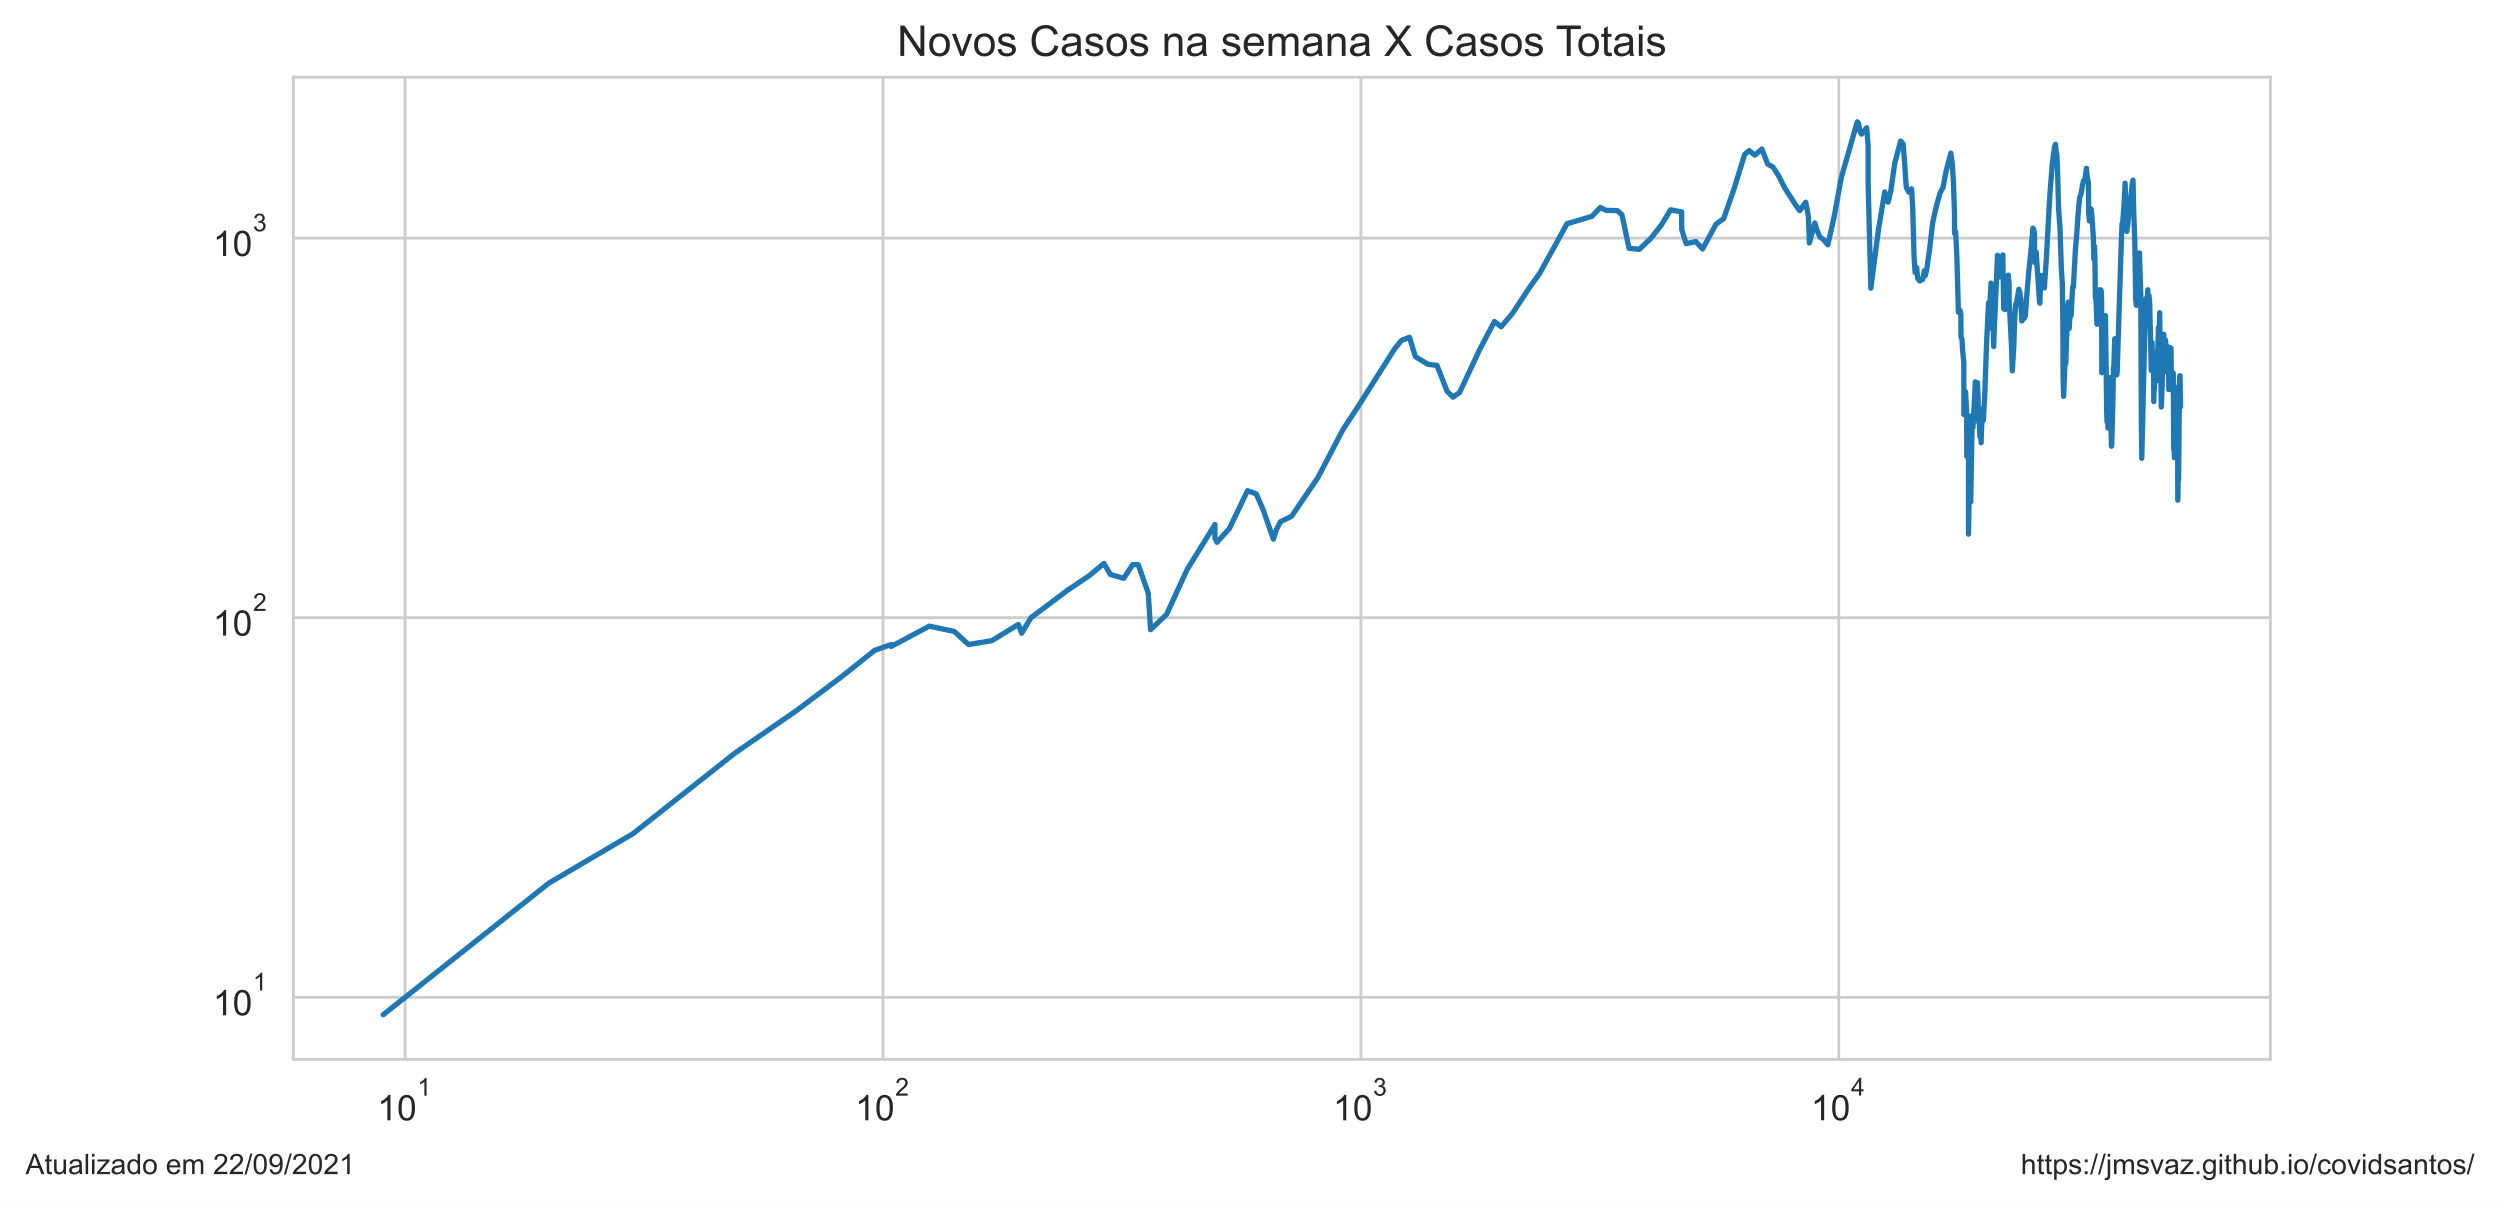
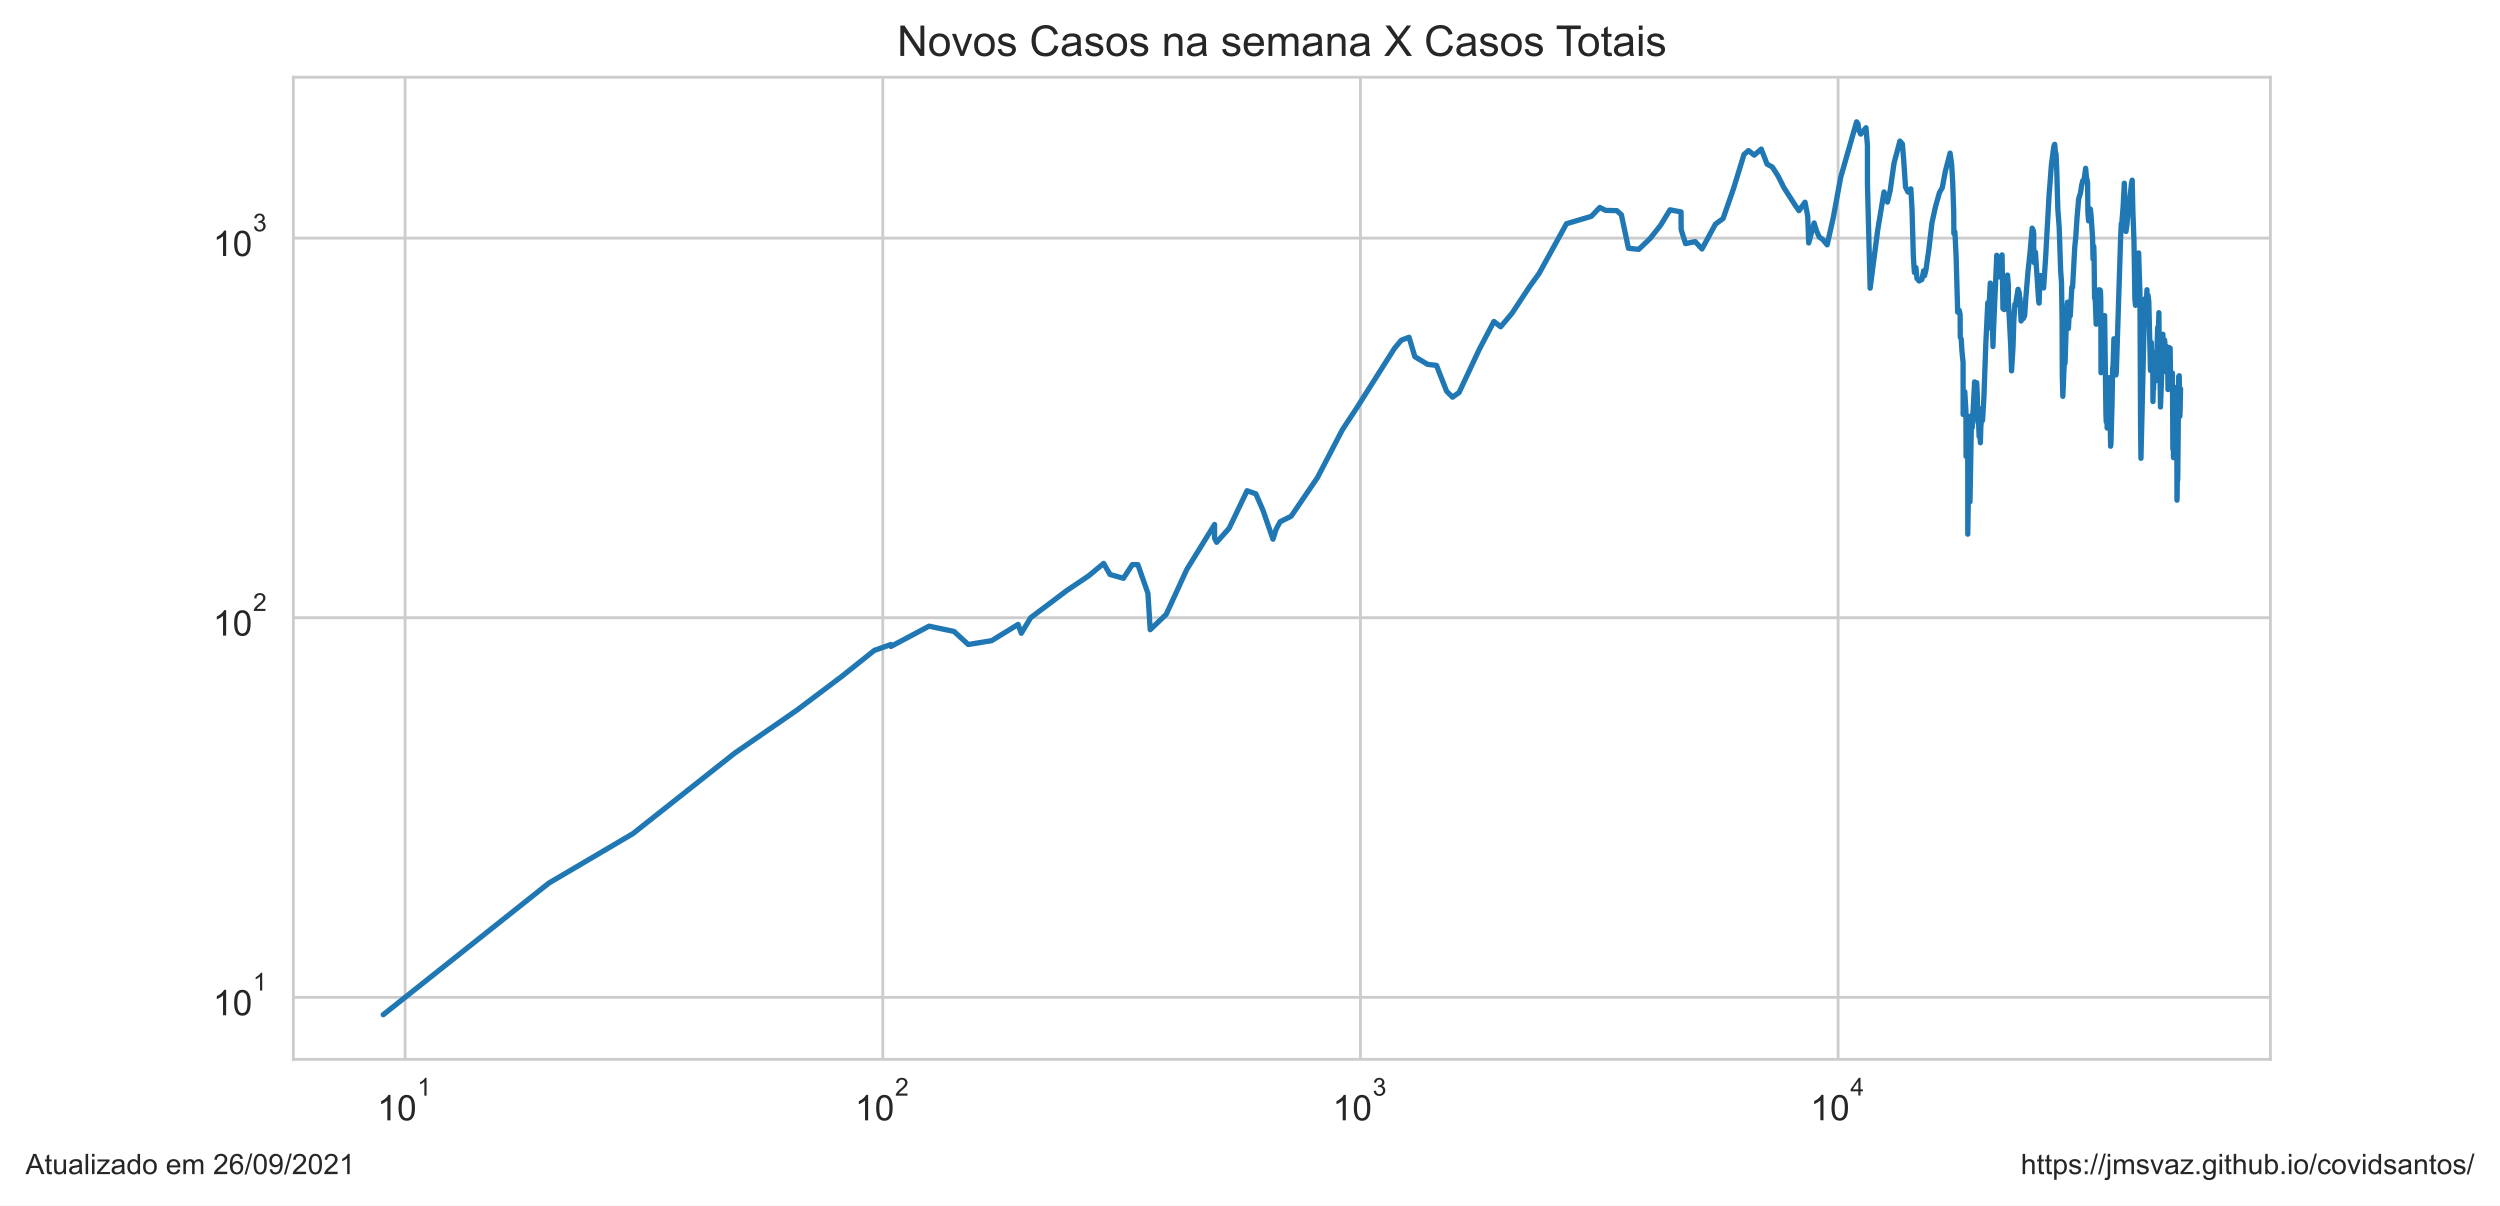
<svg xmlns="http://www.w3.org/2000/svg" xmlns:xlink="http://www.w3.org/1999/xlink" height="340.273pt" version="1.1" viewBox="0 0 705.6 340.273" width="705.6pt">
  <defs>
    <style type="text/css">*{stroke-linecap:butt;stroke-linejoin:round;}</style>
  </defs>
  <g id="figure_1">
    <g id="patch_1">
      <path d="M 0 340.273  L 705.6 340.273  L 705.6 0  L 0 0  z " style="fill:#ffffff;" />
    </g>
    <g id="axes_1">
      <g id="patch_2">
        <path d="M 82.8 298.989  L 640.8 298.989  L 640.8 21.789  L 82.8 21.789  z " style="fill:#ffffff;" />
      </g>
      <g id="matplotlib.axis_1">
        <g id="xtick_1">
          <g id="line2d_1">
-             <path clip-path="url(#p7085131cb2)" d="M 114.335 298.989  L 114.335 21.789  " style="fill:none;stroke:#cccccc;stroke-linecap:round;stroke-width:0.8;" />
+             <path clip-path="url(#paebc7d5186)" d="M 114.333 298.989  L 114.333 21.789  " style="fill:none;stroke:#cccccc;stroke-linecap:round;stroke-width:0.8;" />
          </g>
          <g id="text_1">
-             <g style="fill:#262626;" transform="translate(106.4854 316.3019)scale(0.1 -0.1)">
+             <g style="fill:#262626;" transform="translate(106.4825 316.3019)scale(0.1 -0.1)">
              <defs>
                <path d="M 2384 0  L 1822 0  L 1822 3584  Q 1619 3391 1289 3197  Q 959 3003 697 2906  L 697 3450  Q 1169 3672 1522 3987  Q 1875 4303 2022 4600  L 2384 4600  L 2384 0  z " id="ArialMT-31" transform="scale(0.015625)" />
                <path d="M 266 2259  Q 266 3072 433 3567  Q 600 4063 929 4331  Q 1259 4600 1759 4600  Q 2128 4600 2406 4451  Q 2684 4303 2865 4023  Q 3047 3744 3150 3342  Q 3253 2941 3253 2259  Q 3253 1453 3087 958  Q 2922 463 2592 192  Q 2263 -78 1759 -78  Q 1097 -78 719 397  Q 266 969 266 2259  z M 844 2259  Q 844 1131 1108 757  Q 1372 384 1759 384  Q 2147 384 2411 759  Q 2675 1134 2675 2259  Q 2675 3391 2411 3762  Q 2147 4134 1753 4134  Q 1366 4134 1134 3806  Q 844 3388 844 2259  z " id="ArialMT-30" transform="scale(0.015625)" />
              </defs>
              <use transform="translate(0 0.99375)" xlink:href="#ArialMT-31" />
              <use transform="translate(55.61523 0.99375)" xlink:href="#ArialMT-30" />
              <use transform="translate(112.9728 70.6875)scale(0.7)" xlink:href="#ArialMT-31" />
            </g>
          </g>
        </g>
        <g id="xtick_2">
          <g id="line2d_2">
-             <path clip-path="url(#p7085131cb2)" d="M 249.216 298.989  L 249.216 21.789  " style="fill:none;stroke:#cccccc;stroke-linecap:round;stroke-width:0.8;" />
+             <path clip-path="url(#paebc7d5186)" d="M 249.15 298.989  L 249.15 21.789  " style="fill:none;stroke:#cccccc;stroke-linecap:round;stroke-width:0.8;" />
          </g>
          <g id="text_2">
-             <g style="fill:#262626;" transform="translate(241.3658 316.3019)scale(0.1 -0.1)">
+             <g style="fill:#262626;" transform="translate(241.3001 316.3019)scale(0.1 -0.1)">
              <defs>
                <path d="M 3222 541  L 3222 0  L 194 0  Q 188 203 259 391  Q 375 700 629 1000  Q 884 1300 1366 1694  Q 2113 2306 2375 2664  Q 2638 3022 2638 3341  Q 2638 3675 2398 3904  Q 2159 4134 1775 4134  Q 1369 4134 1125 3890  Q 881 3647 878 3216  L 300 3275  Q 359 3922 746 4261  Q 1134 4600 1788 4600  Q 2447 4600 2831 4234  Q 3216 3869 3216 3328  Q 3216 3053 3103 2787  Q 2991 2522 2730 2228  Q 2469 1934 1863 1422  Q 1356 997 1212 845  Q 1069 694 975 541  L 3222 541  z " id="ArialMT-32" transform="scale(0.015625)" />
              </defs>
              <use transform="translate(0 0.99375)" xlink:href="#ArialMT-31" />
              <use transform="translate(55.61523 0.99375)" xlink:href="#ArialMT-30" />
              <use transform="translate(112.9728 70.6875)scale(0.7)" xlink:href="#ArialMT-32" />
            </g>
          </g>
        </g>
        <g id="xtick_3">
          <g id="line2d_3">
-             <path clip-path="url(#p7085131cb2)" d="M 384.096 298.989  L 384.096 21.789  " style="fill:none;stroke:#cccccc;stroke-linecap:round;stroke-width:0.8;" />
+             <path clip-path="url(#paebc7d5186)" d="M 383.968 298.989  L 383.968 21.789  " style="fill:none;stroke:#cccccc;stroke-linecap:round;stroke-width:0.8;" />
          </g>
          <g id="text_3">
-             <g style="fill:#262626;" transform="translate(376.2462 316.3019)scale(0.1 -0.1)">
+             <g style="fill:#262626;" transform="translate(376.1176 316.3019)scale(0.1 -0.1)">
              <defs>
                <path d="M 269 1209  L 831 1284  Q 928 806 1161 595  Q 1394 384 1728 384  Q 2125 384 2398 659  Q 2672 934 2672 1341  Q 2672 1728 2419 1979  Q 2166 2231 1775 2231  Q 1616 2231 1378 2169  L 1441 2663  Q 1497 2656 1531 2656  Q 1891 2656 2178 2843  Q 2466 3031 2466 3422  Q 2466 3731 2256 3934  Q 2047 4138 1716 4138  Q 1388 4138 1169 3931  Q 950 3725 888 3313  L 325 3413  Q 428 3978 793 4289  Q 1159 4600 1703 4600  Q 2078 4600 2393 4439  Q 2709 4278 2876 4000  Q 3044 3722 3044 3409  Q 3044 3113 2884 2869  Q 2725 2625 2413 2481  Q 2819 2388 3044 2092  Q 3269 1797 3269 1353  Q 3269 753 2831 336  Q 2394 -81 1725 -81  Q 1122 -81 723 278  Q 325 638 269 1209  z " id="ArialMT-33" transform="scale(0.015625)" />
              </defs>
              <use transform="translate(0 0.99375)" xlink:href="#ArialMT-31" />
              <use transform="translate(55.61523 0.99375)" xlink:href="#ArialMT-30" />
              <use transform="translate(112.9728 70.6875)scale(0.7)" xlink:href="#ArialMT-33" />
            </g>
          </g>
        </g>
        <g id="xtick_4">
          <g id="line2d_4">
-             <path clip-path="url(#p7085131cb2)" d="M 518.977 298.989  L 518.977 21.789  " style="fill:none;stroke:#cccccc;stroke-linecap:round;stroke-width:0.8;" />
+             <path clip-path="url(#paebc7d5186)" d="M 518.785 298.989  L 518.785 21.789  " style="fill:none;stroke:#cccccc;stroke-linecap:round;stroke-width:0.8;" />
          </g>
          <g id="text_4">
-             <g style="fill:#262626;" transform="translate(511.1266 316.2019)scale(0.1 -0.1)">
+             <g style="fill:#262626;" transform="translate(510.9351 316.2019)scale(0.1 -0.1)">
              <defs>
                <path d="M 2069 0  L 2069 1097  L 81 1097  L 81 1613  L 2172 4581  L 2631 4581  L 2631 1613  L 3250 1613  L 3250 1097  L 2631 1097  L 2631 0  L 2069 0  z M 2069 1613  L 2069 3678  L 634 1613  L 2069 1613  z " id="ArialMT-34" transform="scale(0.015625)" />
              </defs>
              <use transform="translate(0 0.201563)" xlink:href="#ArialMT-31" />
              <use transform="translate(55.61523 0.201563)" xlink:href="#ArialMT-30" />
              <use transform="translate(112.9728 69.89531)scale(0.7)" xlink:href="#ArialMT-34" />
            </g>
          </g>
        </g>
        <g id="xtick_5" />
        <g id="xtick_6" />
        <g id="xtick_7" />
        <g id="xtick_8" />
        <g id="xtick_9" />
        <g id="xtick_10" />
        <g id="xtick_11" />
        <g id="xtick_12" />
        <g id="xtick_13" />
        <g id="xtick_14" />
        <g id="xtick_15" />
        <g id="xtick_16" />
        <g id="xtick_17" />
        <g id="xtick_18" />
        <g id="xtick_19" />
        <g id="xtick_20" />
        <g id="xtick_21" />
        <g id="xtick_22" />
        <g id="xtick_23" />
        <g id="xtick_24" />
        <g id="xtick_25" />
        <g id="xtick_26" />
        <g id="xtick_27" />
        <g id="xtick_28" />
        <g id="xtick_29" />
        <g id="xtick_30" />
        <g id="xtick_31" />
        <g id="xtick_32" />
        <g id="xtick_33" />
        <g id="xtick_34" />
        <g id="xtick_35" />
        <g id="xtick_36" />
        <g id="xtick_37" />
        <g id="xtick_38" />
        <g id="xtick_39" />
      </g>
      <g id="matplotlib.axis_2">
        <g id="ytick_1">
          <g id="line2d_5">
-             <path clip-path="url(#p7085131cb2)" d="M 82.8 281.487  L 640.8 281.487  " style="fill:none;stroke:#cccccc;stroke-linecap:round;stroke-width:0.8;" />
+             <path clip-path="url(#paebc7d5186)" d="M 82.8 281.487  L 640.8 281.487  " style="fill:none;stroke:#cccccc;stroke-linecap:round;stroke-width:0.8;" />
          </g>
          <g id="text_5">
            <g style="fill:#262626;" transform="translate(60.1 286.643)scale(0.1 -0.1)">
              <use transform="translate(0 0.99375)" xlink:href="#ArialMT-31" />
              <use transform="translate(55.61523 0.99375)" xlink:href="#ArialMT-30" />
              <use transform="translate(112.9728 70.6875)scale(0.7)" xlink:href="#ArialMT-31" />
            </g>
          </g>
        </g>
        <g id="ytick_2">
          <g id="line2d_6">
-             <path clip-path="url(#p7085131cb2)" d="M 82.8 174.342  L 640.8 174.342  " style="fill:none;stroke:#cccccc;stroke-linecap:round;stroke-width:0.8;" />
+             <path clip-path="url(#paebc7d5186)" d="M 82.8 174.342  L 640.8 174.342  " style="fill:none;stroke:#cccccc;stroke-linecap:round;stroke-width:0.8;" />
          </g>
          <g id="text_6">
            <g style="fill:#262626;" transform="translate(60.1 179.4987)scale(0.1 -0.1)">
              <use transform="translate(0 0.99375)" xlink:href="#ArialMT-31" />
              <use transform="translate(55.61523 0.99375)" xlink:href="#ArialMT-30" />
              <use transform="translate(112.9728 70.6875)scale(0.7)" xlink:href="#ArialMT-32" />
            </g>
          </g>
        </g>
        <g id="ytick_3">
          <g id="line2d_7">
-             <path clip-path="url(#p7085131cb2)" d="M 82.8 67.198  L 640.8 67.198  " style="fill:none;stroke:#cccccc;stroke-linecap:round;stroke-width:0.8;" />
+             <path clip-path="url(#paebc7d5186)" d="M 82.8 67.198  L 640.8 67.198  " style="fill:none;stroke:#cccccc;stroke-linecap:round;stroke-width:0.8;" />
          </g>
          <g id="text_7">
            <g style="fill:#262626;" transform="translate(60.1 72.35434)scale(0.1 -0.1)">
              <use transform="translate(0 0.99375)" xlink:href="#ArialMT-31" />
              <use transform="translate(55.61523 0.99375)" xlink:href="#ArialMT-30" />
              <use transform="translate(112.9728 70.6875)scale(0.7)" xlink:href="#ArialMT-33" />
            </g>
          </g>
        </g>
        <g id="ytick_4" />
        <g id="ytick_5" />
        <g id="ytick_6" />
        <g id="ytick_7" />
        <g id="ytick_8" />
        <g id="ytick_9" />
        <g id="ytick_10" />
        <g id="ytick_11" />
        <g id="ytick_12" />
        <g id="ytick_13" />
        <g id="ytick_14" />
        <g id="ytick_15" />
        <g id="ytick_16" />
        <g id="ytick_17" />
        <g id="ytick_18" />
        <g id="ytick_19" />
        <g id="ytick_20" />
        <g id="ytick_21" />
        <g id="ytick_22" />
        <g id="ytick_23" />
      </g>
      <g id="line2d_8">
-         <path clip-path="url(#p7085131cb2)" d="M 108.164 286.389  L 154.938 249.233  L 178.69 235.269  L 207.429 212.544  L 224.876 200.499  L 237.591 190.939  L 246.825 183.577  L 251.513 181.905  L 251.513 182.455  L 262.287 176.729  L 269.343 178.222  L 273.356 181.905  L 279.953 180.823  L 287.428 176.242  L 288.336 178.731  L 290.979 174.342  L 301.227 166.641  L 307.398 162.493  L 311.584 159.019  L 313.375 162.134  L 317.167 163.22  L 319.683 159.355  L 321.245 159.355  L 324.087 167.436  L 324.736 177.719  L 329.238 173.421  L 335.066 160.724  L 342.904 148.037  L 342.904 151.894  L 343.493 153.057  L 347.017 149.107  L 352.086 138.508  L 354.562 139.377  L 356.564 143.988  L 359.4 152.182  L 360.286 149.378  L 361.419 147.251  L 364.527 145.716  L 371.969 134.783  L 379.021 121.248  L 382.973 115.258  L 393.692 98.348  L 395.6 96.043  L 397.82 95.186  L 399.465 100.678  L 403.048 102.829  L 405.578 103.13  L 408.43 110.42  L 410.107 112.1  L 411.957 110.775  L 417.642 98.622  L 421.787 90.736  L 423.695 92.226  L 426.912 88.403  L 431.858 80.896  L 434.543 77.176  L 442.279 63.145  L 449.303 61.06  L 451.679 58.559  L 453.319 59.378  L 456.484 59.457  L 457.781 60.614  L 459.778 70.077  L 462.697 70.375  L 465.914 67.291  L 468.881 63.531  L 471.508 59.221  L 474.624 59.813  L 474.662 64.795  L 475.897 68.76  L 478.619 68.186  L 480.536 70.276  L 484.328 63.274  L 486.499 61.676  L 489.443 53.234  L 492.412 43.587  L 493.679 42.507  L 495.298 43.783  L 497.274 42.071  L 498.922 46.327  L 500.405 47.137  L 502.078 49.78  L 503.735 53.062  L 506.821 57.869  L 507.935 59.457  L 509.635 57.076  L 510.393 60.979  L 510.684 68.567  L 512.203 62.933  L 512.811 64.928  L 513.658 66.92  L 514.568 67.525  L 515.886 69.098  L 517.596 61.511  L 519.704 50.069  L 524.196 34.389  L 524.576 34.898  L 524.846 36.796  L 525.374 37.848  L 526.852 36.051  L 527.26 41.105  L 527.26 51.741  L 528.023 81.335  L 530.162 64.928  L 531.94 54.174  L 532.899 57.039  L 533.675 53.823  L 534.767 46.061  L 536.43 39.821  L 537.13 40.629  L 537.49 44.951  L 538.013 52.788  L 538.707 54.209  L 539.517 53.303  L 539.855 59.182  L 540.214 72.152  L 540.519 76.889  L 540.956 75.533  L 541.237 78.581  L 541.846 79.3  L 542.642 78.879  L 543.125 76.432  L 543.373 77.815  L 543.761 76.319  L 544.588 70.525  L 545.47 62.933  L 546.442 58.482  L 547.575 54.42  L 548.396 52.959  L 549.241 48.424  L 550.602 43.224  L 551.03 46.357  L 551.348 51.674  L 551.627 60.012  L 551.664 65.913  L 551.965 65.463  L 552.297 72.204  L 552.74 88.11  L 553.176 87.603  L 553.431 88.772  L 553.473 95.186  L 553.745 95.699  L 553.946 99.081  L 554.267 102.331  L 554.286 116.989  L 554.536 116.989  L 554.74 110.538  L 555.067 115.916  L 555.114 128.819  L 555.37 117.261  L 555.586 128.47  L 555.589 150.759  L 555.868 133.605  L 556.216 141.626  L 556.216 141.626  L 556.649 117.261  L 556.849 120.657  L 557.477 108.573  L 557.499 107.787  L 557.499 114.997  L 557.898 108.686  L 558.112 108.01  L 558.291 111.856  L 558.342 118.226  L 558.483 118.226  L 558.483 119.212  L 558.545 116.315  L 558.795 123.222  L 559.044 121.248  L 559.15 124.96  L 559.289 120.364  L 559.468 118.365  L 559.597 115.258  L 559.77 118.646  L 560.168 111.735  L 560.685 97.005  L 561.246 85.418  L 561.266 92.706  L 561.95 79.907  L 562.217 82.549  L 562.479 88.403  L 562.702 97.806  L 562.824 94.012  L 562.824 94.012  L 563.775 72.049  L 564.172 77.292  L 564.388 78.167  L 564.706 76.774  L 565.274 71.946  L 565.274 71.946  L 565.526 87.1  L 565.901 87.387  L 566.388 80.337  L 566.811 77.64  L 567.046 80.337  L 567.054 85.144  L 567.062 84.939  L 567.726 97.716  L 567.957 104.666  L 568.36 98.076  L 568.619 90.046  L 568.907 85.833  L 569.156 85.556  L 569.789 81.651  L 570.14 82.678  L 570.218 86.252  L 570.338 84.129  L 570.642 90.582  L 571.007 89.895  L 571.281 89.895  L 571.649 89.068  L 572.027 83.596  L 572.583 76.774  L 573.173 71.281  L 573.774 64.399  L 574.093 65.061  L 574.216 65.958  L 574.216 69.978  L 574.364 74.162  L 574.698 71.179  L 575.625 85.212  L 575.734 85.556  L 575.849 82.098  L 576.15 77.756  L 576.379 80.337  L 576.732 79.846  L 577.005 81.272  L 577.559 72.988  L 578.553 55.026  L 579.21 46.536  L 579.872 41.398  L 580.139 40.734  L 580.314 42.781  L 580.519 43.475  L 580.722 48.083  L 581.023 59.065  L 581.404 64.18  L 581.814 76.206  L 582.062 79.785  L 582.227 91.046  L 582.277 105.825  L 582.434 111.856  L 582.88 101.254  L 582.984 102.729  L 583.059 102.43  L 583.551 87.387  L 583.763 85.281  L 583.856 91.279  L 584.006 92.706  L 584.32 87.243  L 584.531 89.143  L 584.979 81.021  L 585.184 81.084  L 585.808 69.683  L 586.098 66.781  L 586.467 61.142  L 586.912 56.076  L 587.424 54.456  L 587.729 52.38  L 588.083 50.947  L 588.4 51.013  L 588.875 47.501  L 589.093 49.876  L 589.426 51.575  L 589.511 60.012  L 589.706 62.342  L 590.192 58.987  L 590.416 60.897  L 590.838 67.152  L 590.957 73.094  L 591.16 69.487  L 591.259 72.152  L 591.389 84.062  L 591.594 84.6  L 591.848 91.514  L 592.003 89.743  L 592.483 82.162  L 592.62 81.779  L 592.803 82.484  L 592.953 81.842  L 593.059 82.162  L 593.149 84.667  L 593.216 105.189  L 593.783 91.357  L 593.928 91.514  L 594.154 89.895  L 594.157 91.671  L 594.238 89.068  L 594.603 116.718  L 594.684 119.069  L 594.748 113.969  L 594.806 115.783  L 594.875 116.182  L 594.947 120.804  L 595.043 116.853  L 595.136 118.505  L 595.481 107.234  L 595.559 106.578  L 595.928 125.936  L 596.01 125.445  L 596.324 114.224  L 596.507 103.738  L 596.571 104.666  L 596.858 95.613  L 596.942 101.546  L 597.101 99.452  L 597.43 105.825  L 597.542 104.979  L 597.698 100.202  L 598.733 67.713  L 598.936 63.103  L 599.086 63.018  L 599.467 58.213  L 599.792 51.708  L 600.275 65.328  L 600.539 63.359  L 601.117 56.74  L 601.277 57.188  L 601.812 51.741  L 602.024 50.849  L 602.219 59.853  L 602.52 67.901  L 602.785 84.532  L 602.96 86.182  L 603.137 81.335  L 603.219 82.939  L 603.834 71.382  L 604.208 82.678  L 604.381 119.929  L 604.495 129.347  L 605.483 87.315  L 605.682 84.263  L 605.985 85.903  L 606.19 81.779  L 606.289 90.428  L 606.497 83.332  L 606.713 85.212  L 607.182 104.562  L 607.404 96.653  L 607.455 100.202  L 607.55 99.081  L 607.731 101.937  L 607.816 100.392  L 607.882 113.337  L 607.972 109.603  L 608.064 109.835  L 608.171 104.666  L 608.222 104.77  L 608.301 104.874  L 608.572 102.331  L 608.672 101.643  L 608.757 107.454  L 609.207 92.465  L 609.335 97.093  L 609.556 88.257  L 609.619 94.68  L 609.729 94.428  L 609.884 105.294  L 610.002 114.867  L 610.236 108.8  L 610.311 106.905  L 610.471 97.27  L 610.505 99.173  L 610.689 94.345  L 610.76 97.986  L 610.88 97.181  L 610.949 97.537  L 611.021 104.354  L 611.163 95.957  L 611.243 96.653  L 611.333 102.232  L 611.42 104.874  L 611.649 97.716  L 611.791 103.943  L 611.826 103.534  L 612.018 99.732  L 612.128 109.952  L 612.441 98.076  L 612.491 102.035  L 612.681 100.392  L 612.737 98.257  L 612.853 107.014  L 613.083 108.122  L 613.185 106.687  L 613.213 109.372  L 613.286 108.347  L 613.371 105.294  L 613.466 119.212  L 613.51 126.766  L 613.592 119.64  L 613.633 123.533  L 613.679 129.17  L 613.72 124.639  L 613.789 118.646  L 613.792 126.432  L 613.862 122.759  L 613.918 126.266  L 614.11 113.212  L 614.133 115.127  L 614.18 117.672  L 614.259 109.372  L 614.304 111.978  L 614.355 112.345  L 614.43 115.127  L 614.49 121.696  L 614.547 120.364  L 614.618 121.248  L 614.664 141.167  L 614.705 140.264  L 614.756 134.982  L 614.809 135.788  L 614.883 135.182  L 615.156 106.254  L 615.188 107.124  L 615.22 108.914  L 615.302 106.039  L 615.436 114.867  L 615.436 114.867  " style="fill:none;stroke:#1f77b4;stroke-linecap:round;stroke-width:1.5;" />
+         <path clip-path="url(#paebc7d5186)" d="M 108.164 286.389  L 154.917 249.233  L 178.657 235.269  L 207.383 212.544  L 224.821 200.499  L 237.531 190.939  L 246.76 183.577  L 251.446 181.905  L 251.446 182.455  L 262.215 176.729  L 269.267 178.222  L 273.279 181.905  L 279.873 180.823  L 287.344 176.242  L 288.252 178.731  L 290.894 174.342  L 301.137 166.641  L 307.305 162.493  L 311.489 159.019  L 313.279 162.134  L 317.07 163.22  L 319.585 159.355  L 321.146 159.355  L 323.987 167.436  L 324.635 177.719  L 329.135 173.421  L 334.96 160.724  L 342.795 148.037  L 342.795 151.894  L 343.383 153.057  L 346.906 149.107  L 351.972 138.508  L 354.448 139.377  L 356.449 143.988  L 359.283 152.182  L 360.169 149.378  L 361.301 147.251  L 364.407 145.716  L 371.846 134.783  L 378.894 121.248  L 382.844 115.258  L 393.559 98.348  L 395.466 96.043  L 397.685 95.186  L 399.329 100.678  L 402.911 102.829  L 405.439 103.13  L 408.29 110.42  L 409.967 112.1  L 411.815 110.775  L 417.498 98.622  L 421.641 90.736  L 423.548 92.226  L 426.764 88.403  L 431.708 80.896  L 434.391 77.176  L 442.123 63.145  L 449.144 61.06  L 451.519 58.559  L 453.158 59.378  L 456.322 59.457  L 457.618 60.614  L 459.614 70.077  L 462.532 70.375  L 465.747 67.291  L 468.713 63.531  L 471.338 59.221  L 474.453 59.813  L 474.491 64.795  L 475.725 68.76  L 478.446 68.186  L 480.362 70.276  L 484.153 63.274  L 486.323 61.676  L 489.265 53.234  L 492.232 43.587  L 493.499 42.507  L 495.118 43.783  L 497.093 42.071  L 498.74 46.327  L 500.222 47.137  L 501.894 49.78  L 503.55 53.062  L 506.635 57.869  L 507.748 59.457  L 509.448 57.076  L 510.206 60.979  L 510.496 68.567  L 512.015 62.933  L 512.623 64.928  L 513.469 66.92  L 514.378 67.525  L 515.695 69.098  L 517.405 61.511  L 519.512 50.069  L 524.002 34.389  L 524.382 34.898  L 524.652 36.796  L 525.18 37.848  L 526.657 36.051  L 527.065 41.105  L 527.065 51.741  L 527.827 81.335  L 529.965 64.928  L 531.742 54.174  L 532.701 57.039  L 533.476 53.823  L 534.568 46.061  L 536.23 39.821  L 536.93 40.629  L 537.29 44.951  L 537.813 52.788  L 538.507 54.209  L 539.316 53.303  L 539.653 59.182  L 540.013 72.152  L 540.318 76.889  L 540.754 75.533  L 541.035 78.581  L 541.644 79.3  L 542.439 78.879  L 542.922 76.432  L 543.17 77.815  L 543.558 76.319  L 544.385 70.525  L 545.267 62.933  L 546.238 58.482  L 547.37 54.42  L 548.191 52.959  L 549.035 48.424  L 550.395 43.224  L 550.824 46.357  L 551.141 51.674  L 551.42 60.012  L 551.457 65.913  L 551.758 65.463  L 552.09 72.204  L 552.533 88.11  L 552.969 87.603  L 553.223 88.772  L 553.265 95.186  L 553.538 95.699  L 553.738 99.081  L 554.059 102.331  L 554.078 116.989  L 554.328 116.989  L 554.532 110.538  L 554.858 115.916  L 554.906 128.819  L 555.161 117.261  L 555.378 128.47  L 555.381 150.759  L 555.659 133.605  L 556.007 141.626  L 556.007 141.626  L 556.44 117.261  L 556.64 120.657  L 557.268 108.573  L 557.289 107.787  L 557.289 114.997  L 557.688 108.686  L 557.902 108.01  L 558.082 111.856  L 558.133 118.226  L 558.273 118.226  L 558.273 119.212  L 558.336 116.315  L 558.585 123.222  L 558.834 121.248  L 558.94 124.96  L 559.079 120.364  L 559.258 118.365  L 559.387 115.258  L 559.559 118.646  L 559.958 111.735  L 560.474 97.005  L 561.034 85.418  L 561.054 92.706  L 561.739 79.907  L 562.005 82.549  L 562.268 88.403  L 562.49 97.806  L 562.612 94.012  L 562.612 94.012  L 563.563 72.049  L 563.959 77.292  L 564.175 78.167  L 564.493 76.774  L 565.061 71.946  L 565.061 71.946  L 565.313 87.1  L 565.688 87.387  L 566.174 80.337  L 566.598 77.64  L 566.833 80.337  L 566.84 85.144  L 566.848 84.939  L 567.512 97.716  L 567.743 104.666  L 568.145 98.076  L 568.404 90.046  L 568.692 85.833  L 568.941 85.556  L 569.574 81.651  L 569.925 82.678  L 570.003 86.252  L 570.122 84.129  L 570.426 90.582  L 570.791 89.895  L 571.065 89.895  L 571.433 89.068  L 571.81 83.596  L 572.366 76.774  L 572.957 71.281  L 573.557 64.399  L 573.876 65.061  L 573.999 65.958  L 573.999 69.978  L 574.147 74.162  L 574.48 71.179  L 575.407 85.212  L 575.516 85.556  L 575.631 82.098  L 575.932 77.756  L 576.161 80.337  L 576.514 79.846  L 576.786 81.272  L 577.34 72.988  L 578.333 55.026  L 578.99 46.536  L 579.652 41.398  L 579.919 40.734  L 580.094 42.781  L 580.299 43.475  L 580.501 48.083  L 580.803 59.065  L 581.183 64.18  L 581.593 76.206  L 581.841 79.785  L 582.006 91.046  L 582.056 105.825  L 582.213 111.856  L 582.659 101.254  L 582.763 102.729  L 582.837 102.43  L 583.33 87.387  L 583.541 85.281  L 583.634 91.279  L 583.785 92.706  L 584.098 87.243  L 584.309 89.143  L 584.757 81.021  L 584.961 81.084  L 585.586 69.683  L 585.875 66.781  L 586.244 61.142  L 586.688 56.076  L 587.2 54.456  L 587.505 52.38  L 587.859 50.947  L 588.177 51.013  L 588.651 47.501  L 588.869 49.876  L 589.202 51.575  L 589.287 60.012  L 589.481 62.342  L 589.967 58.987  L 590.191 60.897  L 590.613 67.152  L 590.731 73.094  L 590.935 69.487  L 591.034 72.152  L 591.163 84.062  L 591.369 84.6  L 591.623 91.514  L 591.778 89.743  L 592.257 82.162  L 592.394 81.779  L 592.577 82.484  L 592.728 81.842  L 592.833 82.162  L 592.923 84.667  L 592.99 105.189  L 593.556 91.357  L 593.701 91.514  L 593.927 89.895  L 593.931 91.671  L 594.012 89.068  L 594.377 116.718  L 594.457 119.069  L 594.521 113.969  L 594.579 115.783  L 594.648 116.182  L 594.72 120.804  L 594.816 116.853  L 594.909 118.505  L 595.254 107.234  L 595.332 106.578  L 595.701 125.936  L 595.783 125.445  L 596.096 114.224  L 596.279 103.738  L 596.343 104.666  L 596.63 95.613  L 596.714 101.546  L 596.873 99.452  L 597.202 105.825  L 597.314 104.979  L 597.47 100.202  L 598.504 67.713  L 598.708 63.103  L 598.857 63.018  L 599.238 58.213  L 599.563 51.708  L 600.045 65.328  L 600.309 63.359  L 600.887 56.74  L 601.047 57.188  L 601.582 51.741  L 601.793 50.849  L 601.989 59.853  L 602.289 67.901  L 602.554 84.532  L 602.729 86.182  L 602.906 81.335  L 602.988 82.939  L 603.603 71.382  L 603.976 82.678  L 604.15 119.929  L 604.264 129.347  L 605.251 87.315  L 605.45 84.263  L 605.753 85.903  L 605.958 81.779  L 606.057 90.428  L 606.265 83.332  L 606.48 85.212  L 606.95 104.562  L 607.171 96.653  L 607.222 100.202  L 607.317 99.081  L 607.498 101.937  L 607.583 100.392  L 607.649 113.337  L 607.739 109.603  L 607.831 109.835  L 607.938 104.666  L 607.989 104.77  L 608.068 104.874  L 608.338 102.331  L 608.439 101.643  L 608.523 107.454  L 608.973 92.465  L 609.101 97.093  L 609.322 88.257  L 609.386 94.68  L 609.495 94.428  L 609.65 105.294  L 609.768 114.867  L 610.002 108.8  L 610.077 106.905  L 610.237 97.27  L 610.271 99.173  L 610.455 94.345  L 610.526 97.986  L 610.645 97.181  L 610.715 97.537  L 610.787 104.354  L 610.929 95.957  L 611.009 96.653  L 611.099 102.232  L 611.186 104.874  L 611.415 97.716  L 611.557 103.943  L 611.591 103.534  L 611.783 99.732  L 611.893 109.952  L 612.206 98.076  L 612.256 102.035  L 612.445 100.392  L 612.502 98.257  L 612.618 107.014  L 612.847 108.122  L 612.949 106.687  L 612.977 109.372  L 613.05 108.347  L 613.135 105.294  L 613.23 119.212  L 613.274 126.766  L 613.356 119.64  L 613.398 123.533  L 613.443 129.17  L 613.484 124.639  L 613.554 118.646  L 613.556 126.432  L 613.627 122.759  L 613.682 126.266  L 613.874 113.212  L 613.897 115.127  L 613.944 117.672  L 614.023 109.372  L 614.068 111.978  L 614.119 112.345  L 614.194 115.127  L 614.254 121.696  L 614.311 120.364  L 614.382 121.248  L 614.428 141.167  L 614.469 140.264  L 614.52 134.982  L 614.573 135.788  L 614.647 135.182  L 614.919 106.254  L 614.951 107.124  L 614.984 108.914  L 615.066 106.039  L 615.237 117.535  L 615.315 116.049  L 615.436 109.719  L 615.436 109.719  " style="fill:none;stroke:#1f77b4;stroke-linecap:round;stroke-width:1.5;" />
      </g>
      <g id="patch_3">
        <path d="M 82.8 298.989  L 82.8 21.789  " style="fill:none;stroke:#cccccc;stroke-linecap:square;stroke-linejoin:miter;stroke-width:0.8;" />
      </g>
      <g id="patch_4">
        <path d="M 640.8 298.989  L 640.8 21.789  " style="fill:none;stroke:#cccccc;stroke-linecap:square;stroke-linejoin:miter;stroke-width:0.8;" />
      </g>
      <g id="patch_5">
        <path d="M 82.8 298.989  L 640.8 298.989  " style="fill:none;stroke:#cccccc;stroke-linecap:square;stroke-linejoin:miter;stroke-width:0.8;" />
      </g>
      <g id="patch_6">
        <path d="M 82.8 21.789  L 640.8 21.789  " style="fill:none;stroke:#cccccc;stroke-linecap:square;stroke-linejoin:miter;stroke-width:0.8;" />
      </g>
      <g id="text_8">
        <g style="fill:#262626;" transform="translate(253.1953 15.78937)scale(0.12 -0.12)">
          <defs>
            <path d="M 488 0  L 488 4581  L 1109 4581  L 3516 984  L 3516 4581  L 4097 4581  L 4097 0  L 3475 0  L 1069 3600  L 1069 0  L 488 0  z " id="ArialMT-4e" transform="scale(0.015625)" />
            <path d="M 213 1659  Q 213 2581 725 3025  Q 1153 3394 1769 3394  Q 2453 3394 2887 2945  Q 3322 2497 3322 1706  Q 3322 1066 3130 698  Q 2938 331 2570 128  Q 2203 -75 1769 -75  Q 1072 -75 642 372  Q 213 819 213 1659  z M 791 1659  Q 791 1022 1069 705  Q 1347 388 1769 388  Q 2188 388 2466 706  Q 2744 1025 2744 1678  Q 2744 2294 2464 2611  Q 2184 2928 1769 2928  Q 1347 2928 1069 2612  Q 791 2297 791 1659  z " id="ArialMT-6f" transform="scale(0.015625)" />
            <path d="M 1344 0  L 81 3319  L 675 3319  L 1388 1331  Q 1503 1009 1600 663  Q 1675 925 1809 1294  L 2547 3319  L 3125 3319  L 1869 0  L 1344 0  z " id="ArialMT-76" transform="scale(0.015625)" />
            <path d="M 197 991  L 753 1078  Q 800 744 1014 566  Q 1228 388 1613 388  Q 2000 388 2187 545  Q 2375 703 2375 916  Q 2375 1106 2209 1216  Q 2094 1291 1634 1406  Q 1016 1563 777 1677  Q 538 1791 414 1992  Q 291 2194 291 2438  Q 291 2659 392 2848  Q 494 3038 669 3163  Q 800 3259 1026 3326  Q 1253 3394 1513 3394  Q 1903 3394 2198 3281  Q 2494 3169 2634 2976  Q 2775 2784 2828 2463  L 2278 2388  Q 2241 2644 2061 2787  Q 1881 2931 1553 2931  Q 1166 2931 1000 2803  Q 834 2675 834 2503  Q 834 2394 903 2306  Q 972 2216 1119 2156  Q 1203 2125 1616 2013  Q 2213 1853 2448 1751  Q 2684 1650 2818 1456  Q 2953 1263 2953 975  Q 2953 694 2789 445  Q 2625 197 2315 61  Q 2006 -75 1616 -75  Q 969 -75 630 194  Q 291 463 197 991  z " id="ArialMT-73" transform="scale(0.015625)" />
            <path id="ArialMT-20" transform="scale(0.015625)" />
            <path d="M 3763 1606  L 4369 1453  Q 4178 706 3683 314  Q 3188 -78 2472 -78  Q 1731 -78 1267 223  Q 803 525 561 1097  Q 319 1669 319 2325  Q 319 3041 592 3573  Q 866 4106 1370 4382  Q 1875 4659 2481 4659  Q 3169 4659 3637 4309  Q 4106 3959 4291 3325  L 3694 3184  Q 3534 3684 3231 3912  Q 2928 4141 2469 4141  Q 1941 4141 1586 3887  Q 1231 3634 1087 3207  Q 944 2781 944 2328  Q 944 1744 1114 1308  Q 1284 872 1643 656  Q 2003 441 2422 441  Q 2931 441 3284 734  Q 3638 1028 3763 1606  z " id="ArialMT-43" transform="scale(0.015625)" />
            <path d="M 2588 409  Q 2275 144 1986 34  Q 1697 -75 1366 -75  Q 819 -75 525 192  Q 231 459 231 875  Q 231 1119 342 1320  Q 453 1522 633 1644  Q 813 1766 1038 1828  Q 1203 1872 1538 1913  Q 2219 1994 2541 2106  Q 2544 2222 2544 2253  Q 2544 2597 2384 2738  Q 2169 2928 1744 2928  Q 1347 2928 1158 2789  Q 969 2650 878 2297  L 328 2372  Q 403 2725 575 2942  Q 747 3159 1072 3276  Q 1397 3394 1825 3394  Q 2250 3394 2515 3294  Q 2781 3194 2906 3042  Q 3031 2891 3081 2659  Q 3109 2516 3109 2141  L 3109 1391  Q 3109 606 3145 398  Q 3181 191 3288 0  L 2700 0  Q 2613 175 2588 409  z M 2541 1666  Q 2234 1541 1622 1453  Q 1275 1403 1131 1340  Q 988 1278 909 1158  Q 831 1038 831 891  Q 831 666 1001 516  Q 1172 366 1500 366  Q 1825 366 2078 508  Q 2331 650 2450 897  Q 2541 1088 2541 1459  L 2541 1666  z " id="ArialMT-61" transform="scale(0.015625)" />
            <path d="M 422 0  L 422 3319  L 928 3319  L 928 2847  Q 1294 3394 1984 3394  Q 2284 3394 2536 3286  Q 2788 3178 2913 3003  Q 3038 2828 3088 2588  Q 3119 2431 3119 2041  L 3119 0  L 2556 0  L 2556 2019  Q 2556 2363 2490 2533  Q 2425 2703 2258 2804  Q 2091 2906 1866 2906  Q 1506 2906 1245 2678  Q 984 2450 984 1813  L 984 0  L 422 0  z " id="ArialMT-6e" transform="scale(0.015625)" />
            <path d="M 2694 1069  L 3275 997  Q 3138 488 2766 206  Q 2394 -75 1816 -75  Q 1088 -75 661 373  Q 234 822 234 1631  Q 234 2469 665 2931  Q 1097 3394 1784 3394  Q 2450 3394 2872 2941  Q 3294 2488 3294 1666  Q 3294 1616 3291 1516  L 816 1516  Q 847 969 1125 678  Q 1403 388 1819 388  Q 2128 388 2347 550  Q 2566 713 2694 1069  z M 847 1978  L 2700 1978  Q 2663 2397 2488 2606  Q 2219 2931 1791 2931  Q 1403 2931 1139 2672  Q 875 2413 847 1978  z " id="ArialMT-65" transform="scale(0.015625)" />
            <path d="M 422 0  L 422 3319  L 925 3319  L 925 2853  Q 1081 3097 1340 3245  Q 1600 3394 1931 3394  Q 2300 3394 2536 3241  Q 2772 3088 2869 2813  Q 3263 3394 3894 3394  Q 4388 3394 4653 3120  Q 4919 2847 4919 2278  L 4919 0  L 4359 0  L 4359 2091  Q 4359 2428 4304 2576  Q 4250 2725 4106 2815  Q 3963 2906 3769 2906  Q 3419 2906 3187 2673  Q 2956 2441 2956 1928  L 2956 0  L 2394 0  L 2394 2156  Q 2394 2531 2256 2718  Q 2119 2906 1806 2906  Q 1569 2906 1367 2781  Q 1166 2656 1075 2415  Q 984 2175 984 1722  L 984 0  L 422 0  z " id="ArialMT-6d" transform="scale(0.015625)" />
            <path d="M 28 0  L 1800 2388  L 238 4581  L 959 4581  L 1791 3406  Q 2050 3041 2159 2844  Q 2313 3094 2522 3366  L 3444 4581  L 4103 4581  L 2494 2422  L 4228 0  L 3478 0  L 2325 1634  Q 2228 1775 2125 1941  Q 1972 1691 1906 1597  L 756 0  L 28 0  z " id="ArialMT-58" transform="scale(0.015625)" />
            <path d="M 1659 0  L 1659 4041  L 150 4041  L 150 4581  L 3781 4581  L 3781 4041  L 2266 4041  L 2266 0  L 1659 0  z " id="ArialMT-54" transform="scale(0.015625)" />
            <path d="M 1650 503  L 1731 6  Q 1494 -44 1306 -44  Q 1000 -44 831 53  Q 663 150 594 308  Q 525 466 525 972  L 525 2881  L 113 2881  L 113 3319  L 525 3319  L 525 4141  L 1084 4478  L 1084 3319  L 1650 3319  L 1650 2881  L 1084 2881  L 1084 941  Q 1084 700 1114 631  Q 1144 563 1211 522  Q 1278 481 1403 481  Q 1497 481 1650 503  z " id="ArialMT-74" transform="scale(0.015625)" />
            <path d="M 425 3934  L 425 4581  L 988 4581  L 988 3934  L 425 3934  z M 425 0  L 425 3319  L 988 3319  L 988 0  L 425 0  z " id="ArialMT-69" transform="scale(0.015625)" />
          </defs>
          <use xlink:href="#ArialMT-4e" />
          <use x="72.217" xlink:href="#ArialMT-6f" />
          <use x="127.832" xlink:href="#ArialMT-76" />
          <use x="177.832" xlink:href="#ArialMT-6f" />
          <use x="233.447" xlink:href="#ArialMT-73" />
          <use x="283.447" xlink:href="#ArialMT-20" />
          <use x="311.23" xlink:href="#ArialMT-43" />
          <use x="383.447" xlink:href="#ArialMT-61" />
          <use x="439.062" xlink:href="#ArialMT-73" />
          <use x="489.062" xlink:href="#ArialMT-6f" />
          <use x="544.678" xlink:href="#ArialMT-73" />
          <use x="594.678" xlink:href="#ArialMT-20" />
          <use x="622.461" xlink:href="#ArialMT-6e" />
          <use x="678.076" xlink:href="#ArialMT-61" />
          <use x="733.691" xlink:href="#ArialMT-20" />
          <use x="761.475" xlink:href="#ArialMT-73" />
          <use x="811.475" xlink:href="#ArialMT-65" />
          <use x="867.09" xlink:href="#ArialMT-6d" />
          <use x="950.391" xlink:href="#ArialMT-61" />
          <use x="1006.006" xlink:href="#ArialMT-6e" />
          <use x="1061.621" xlink:href="#ArialMT-61" />
          <use x="1117.236" xlink:href="#ArialMT-20" />
          <use x="1145.02" xlink:href="#ArialMT-58" />
          <use x="1211.719" xlink:href="#ArialMT-20" />
          <use x="1239.502" xlink:href="#ArialMT-43" />
          <use x="1311.719" xlink:href="#ArialMT-61" />
          <use x="1367.334" xlink:href="#ArialMT-73" />
          <use x="1417.334" xlink:href="#ArialMT-6f" />
          <use x="1472.949" xlink:href="#ArialMT-73" />
          <use x="1522.949" xlink:href="#ArialMT-20" />
          <use x="1548.982" xlink:href="#ArialMT-54" />
          <use x="1598.941" xlink:href="#ArialMT-6f" />
          <use x="1654.557" xlink:href="#ArialMT-74" />
          <use x="1682.34" xlink:href="#ArialMT-61" />
          <use x="1737.955" xlink:href="#ArialMT-69" />
          <use x="1760.172" xlink:href="#ArialMT-73" />
        </g>
      </g>
    </g>
    <g id="text_9">
      <g style="fill:#262626;" transform="translate(7.2 331.3894)scale(0.08 -0.08)">
        <defs>
          <path d="M -9 0  L 1750 4581  L 2403 4581  L 4278 0  L 3588 0  L 3053 1388  L 1138 1388  L 634 0  L -9 0  z M 1313 1881  L 2866 1881  L 2388 3150  Q 2169 3728 2063 4100  Q 1975 3659 1816 3225  L 1313 1881  z " id="ArialMT-41" transform="scale(0.015625)" />
          <path d="M 2597 0  L 2597 488  Q 2209 -75 1544 -75  Q 1250 -75 995 37  Q 741 150 617 320  Q 494 491 444 738  Q 409 903 409 1263  L 409 3319  L 972 3319  L 972 1478  Q 972 1038 1006 884  Q 1059 663 1231 536  Q 1403 409 1656 409  Q 1909 409 2131 539  Q 2353 669 2445 892  Q 2538 1116 2538 1541  L 2538 3319  L 3100 3319  L 3100 0  L 2597 0  z " id="ArialMT-75" transform="scale(0.015625)" />
          <path d="M 409 0  L 409 4581  L 972 4581  L 972 0  L 409 0  z " id="ArialMT-6c" transform="scale(0.015625)" />
          <path d="M 125 0  L 125 456  L 2238 2881  Q 1878 2863 1603 2863  L 250 2863  L 250 3319  L 2963 3319  L 2963 2947  L 1166 841  L 819 456  Q 1197 484 1528 484  L 3063 484  L 3063 0  L 125 0  z " id="ArialMT-7a" transform="scale(0.015625)" />
          <path d="M 2575 0  L 2575 419  Q 2259 -75 1647 -75  Q 1250 -75 917 144  Q 584 363 401 755  Q 219 1147 219 1656  Q 219 2153 384 2558  Q 550 2963 881 3178  Q 1213 3394 1622 3394  Q 1922 3394 2156 3267  Q 2391 3141 2538 2938  L 2538 4581  L 3097 4581  L 3097 0  L 2575 0  z M 797 1656  Q 797 1019 1065 703  Q 1334 388 1700 388  Q 2069 388 2326 689  Q 2584 991 2584 1609  Q 2584 2291 2321 2609  Q 2059 2928 1675 2928  Q 1300 2928 1048 2622  Q 797 2316 797 1656  z " id="ArialMT-64" transform="scale(0.015625)" />
+           <path d="M 3184 3459  L 2625 3416  Q 2550 3747 2413 3897  Q 2184 4138 1850 4138  Q 1581 4138 1378 3988  Q 1113 3794 959 3422  Q 806 3050 800 2363  Q 1003 2672 1297 2822  Q 1591 2972 1913 2972  Q 2475 2972 2870 2558  Q 3266 2144 3266 1488  Q 3266 1056 3080 686  Q 2894 316 2569 119  Q 2244 -78 1831 -78  Q 1128 -78 684 439  Q 241 956 241 2144  Q 241 3472 731 4075  Q 1159 4600 1884 4600  Q 2425 4600 2770 4297  Q 3116 3994 3184 3459  z M 888 1484  Q 888 1194 1011 928  Q 1134 663 1356 523  Q 1578 384 1822 384  Q 2178 384 2434 671  Q 2691 959 2691 1453  Q 2691 1928 2437 2201  Q 2184 2475 1800 2475  Q 1419 2475 1153 2201  Q 888 1928 888 1484  z " id="ArialMT-36" transform="scale(0.015625)" />
          <path d="M 0 -78  L 1328 4659  L 1778 4659  L 453 -78  L 0 -78  z " id="ArialMT-2f" transform="scale(0.015625)" />
          <path d="M 350 1059  L 891 1109  Q 959 728 1153 556  Q 1347 384 1650 384  Q 1909 384 2104 503  Q 2300 622 2425 820  Q 2550 1019 2634 1356  Q 2719 1694 2719 2044  Q 2719 2081 2716 2156  Q 2547 1888 2255 1720  Q 1963 1553 1622 1553  Q 1053 1553 659 1965  Q 266 2378 266 3053  Q 266 3750 677 4175  Q 1088 4600 1706 4600  Q 2153 4600 2523 4359  Q 2894 4119 3086 3673  Q 3278 3228 3278 2384  Q 3278 1506 3087 986  Q 2897 466 2520 194  Q 2144 -78 1638 -78  Q 1100 -78 759 220  Q 419 519 350 1059  z M 2653 3081  Q 2653 3566 2395 3850  Q 2138 4134 1775 4134  Q 1400 4134 1122 3828  Q 844 3522 844 3034  Q 844 2597 1108 2323  Q 1372 2050 1759 2050  Q 2150 2050 2401 2323  Q 2653 2597 2653 3081  z " id="ArialMT-39" transform="scale(0.015625)" />
        </defs>
        <use xlink:href="#ArialMT-41" />
        <use x="66.699" xlink:href="#ArialMT-74" />
        <use x="94.482" xlink:href="#ArialMT-75" />
        <use x="150.098" xlink:href="#ArialMT-61" />
        <use x="205.713" xlink:href="#ArialMT-6c" />
        <use x="227.93" xlink:href="#ArialMT-69" />
        <use x="250.146" xlink:href="#ArialMT-7a" />
        <use x="300.146" xlink:href="#ArialMT-61" />
        <use x="355.762" xlink:href="#ArialMT-64" />
        <use x="411.377" xlink:href="#ArialMT-6f" />
        <use x="466.992" xlink:href="#ArialMT-20" />
        <use x="494.775" xlink:href="#ArialMT-65" />
        <use x="550.391" xlink:href="#ArialMT-6d" />
        <use x="633.691" xlink:href="#ArialMT-20" />
        <use x="661.475" xlink:href="#ArialMT-32" />
-         <use x="717.09" xlink:href="#ArialMT-32" />
+         <use x="717.09" xlink:href="#ArialMT-36" />
        <use x="772.705" xlink:href="#ArialMT-2f" />
        <use x="800.488" xlink:href="#ArialMT-30" />
        <use x="856.104" xlink:href="#ArialMT-39" />
        <use x="911.719" xlink:href="#ArialMT-2f" />
        <use x="939.502" xlink:href="#ArialMT-32" />
        <use x="995.117" xlink:href="#ArialMT-30" />
        <use x="1050.732" xlink:href="#ArialMT-32" />
        <use x="1106.348" xlink:href="#ArialMT-31" />
      </g>
    </g>
    <g id="text_10">
      <g style="fill:#262626;" transform="translate(570.345 331.3894)scale(0.08 -0.08)">
        <defs>
          <path d="M 422 0  L 422 4581  L 984 4581  L 984 2938  Q 1378 3394 1978 3394  Q 2347 3394 2619 3248  Q 2891 3103 3008 2847  Q 3125 2591 3125 2103  L 3125 0  L 2563 0  L 2563 2103  Q 2563 2525 2380 2717  Q 2197 2909 1863 2909  Q 1613 2909 1392 2779  Q 1172 2650 1078 2428  Q 984 2206 984 1816  L 984 0  L 422 0  z " id="ArialMT-68" transform="scale(0.015625)" />
          <path d="M 422 -1272  L 422 3319  L 934 3319  L 934 2888  Q 1116 3141 1344 3267  Q 1572 3394 1897 3394  Q 2322 3394 2647 3175  Q 2972 2956 3137 2557  Q 3303 2159 3303 1684  Q 3303 1175 3120 767  Q 2938 359 2589 142  Q 2241 -75 1856 -75  Q 1575 -75 1351 44  Q 1128 163 984 344  L 984 -1272  L 422 -1272  z M 931 1641  Q 931 1000 1190 694  Q 1450 388 1819 388  Q 2194 388 2461 705  Q 2728 1022 2728 1688  Q 2728 2322 2467 2637  Q 2206 2953 1844 2953  Q 1484 2953 1207 2617  Q 931 2281 931 1641  z " id="ArialMT-70" transform="scale(0.015625)" />
          <path d="M 578 2678  L 578 3319  L 1219 3319  L 1219 2678  L 578 2678  z M 578 0  L 578 641  L 1219 641  L 1219 0  L 578 0  z " id="ArialMT-3a" transform="scale(0.015625)" />
          <path d="M 419 3928  L 419 4581  L 981 4581  L 981 3928  L 419 3928  z M -294 -1288  L -188 -809  Q -19 -853 78 -853  Q 250 -853 334 -739  Q 419 -625 419 -169  L 419 3319  L 981 3319  L 981 -181  Q 981 -794 822 -1034  Q 619 -1347 147 -1347  Q -81 -1347 -294 -1288  z " id="ArialMT-6a" transform="scale(0.015625)" />
          <path d="M 581 0  L 581 641  L 1222 641  L 1222 0  L 581 0  z " id="ArialMT-2e" transform="scale(0.015625)" />
          <path d="M 319 -275  L 866 -356  Q 900 -609 1056 -725  Q 1266 -881 1628 -881  Q 2019 -881 2231 -725  Q 2444 -569 2519 -288  Q 2563 -116 2559 434  Q 2191 0 1641 0  Q 956 0 581 494  Q 206 988 206 1678  Q 206 2153 378 2554  Q 550 2956 876 3175  Q 1203 3394 1644 3394  Q 2231 3394 2613 2919  L 2613 3319  L 3131 3319  L 3131 450  Q 3131 -325 2973 -648  Q 2816 -972 2473 -1159  Q 2131 -1347 1631 -1347  Q 1038 -1347 672 -1080  Q 306 -813 319 -275  z M 784 1719  Q 784 1066 1043 766  Q 1303 466 1694 466  Q 2081 466 2343 764  Q 2606 1063 2606 1700  Q 2606 2309 2336 2618  Q 2066 2928 1684 2928  Q 1309 2928 1046 2623  Q 784 2319 784 1719  z " id="ArialMT-67" transform="scale(0.015625)" />
          <path d="M 941 0  L 419 0  L 419 4581  L 981 4581  L 981 2947  Q 1338 3394 1891 3394  Q 2197 3394 2470 3270  Q 2744 3147 2920 2923  Q 3097 2700 3197 2384  Q 3297 2069 3297 1709  Q 3297 856 2875 390  Q 2453 -75 1863 -75  Q 1275 -75 941 416  L 941 0  z M 934 1684  Q 934 1088 1097 822  Q 1363 388 1816 388  Q 2184 388 2453 708  Q 2722 1028 2722 1663  Q 2722 2313 2464 2622  Q 2206 2931 1841 2931  Q 1472 2931 1203 2611  Q 934 2291 934 1684  z " id="ArialMT-62" transform="scale(0.015625)" />
          <path d="M 2588 1216  L 3141 1144  Q 3050 572 2676 248  Q 2303 -75 1759 -75  Q 1078 -75 664 370  Q 250 816 250 1647  Q 250 2184 428 2587  Q 606 2991 970 3192  Q 1334 3394 1763 3394  Q 2303 3394 2647 3120  Q 2991 2847 3088 2344  L 2541 2259  Q 2463 2594 2264 2762  Q 2066 2931 1784 2931  Q 1359 2931 1093 2626  Q 828 2322 828 1663  Q 828 994 1084 691  Q 1341 388 1753 388  Q 2084 388 2306 591  Q 2528 794 2588 1216  z " id="ArialMT-63" transform="scale(0.015625)" />
        </defs>
        <use xlink:href="#ArialMT-68" />
        <use x="55.615" xlink:href="#ArialMT-74" />
        <use x="83.398" xlink:href="#ArialMT-74" />
        <use x="111.182" xlink:href="#ArialMT-70" />
        <use x="166.797" xlink:href="#ArialMT-73" />
        <use x="216.797" xlink:href="#ArialMT-3a" />
        <use x="244.58" xlink:href="#ArialMT-2f" />
        <use x="272.363" xlink:href="#ArialMT-2f" />
        <use x="300.146" xlink:href="#ArialMT-6a" />
        <use x="322.363" xlink:href="#ArialMT-6d" />
        <use x="405.664" xlink:href="#ArialMT-73" />
        <use x="455.664" xlink:href="#ArialMT-76" />
        <use x="505.664" xlink:href="#ArialMT-61" />
        <use x="561.279" xlink:href="#ArialMT-7a" />
        <use x="611.279" xlink:href="#ArialMT-2e" />
        <use x="639.062" xlink:href="#ArialMT-67" />
        <use x="694.678" xlink:href="#ArialMT-69" />
        <use x="716.895" xlink:href="#ArialMT-74" />
        <use x="744.678" xlink:href="#ArialMT-68" />
        <use x="800.293" xlink:href="#ArialMT-75" />
        <use x="855.908" xlink:href="#ArialMT-62" />
        <use x="911.523" xlink:href="#ArialMT-2e" />
        <use x="939.307" xlink:href="#ArialMT-69" />
        <use x="961.523" xlink:href="#ArialMT-6f" />
        <use x="1017.139" xlink:href="#ArialMT-2f" />
        <use x="1044.922" xlink:href="#ArialMT-63" />
        <use x="1094.922" xlink:href="#ArialMT-6f" />
        <use x="1150.537" xlink:href="#ArialMT-76" />
        <use x="1200.537" xlink:href="#ArialMT-69" />
        <use x="1222.754" xlink:href="#ArialMT-64" />
        <use x="1278.369" xlink:href="#ArialMT-73" />
        <use x="1328.369" xlink:href="#ArialMT-61" />
        <use x="1383.984" xlink:href="#ArialMT-6e" />
        <use x="1439.6" xlink:href="#ArialMT-74" />
        <use x="1467.383" xlink:href="#ArialMT-6f" />
        <use x="1522.998" xlink:href="#ArialMT-73" />
        <use x="1572.998" xlink:href="#ArialMT-2f" />
      </g>
    </g>
  </g>
  <defs>
-     <clipPath id="p7085131cb2">
+     <clipPath id="paebc7d5186">
      <rect height="277.2" width="558" x="82.8" y="21.789" />
    </clipPath>
  </defs>
</svg>
